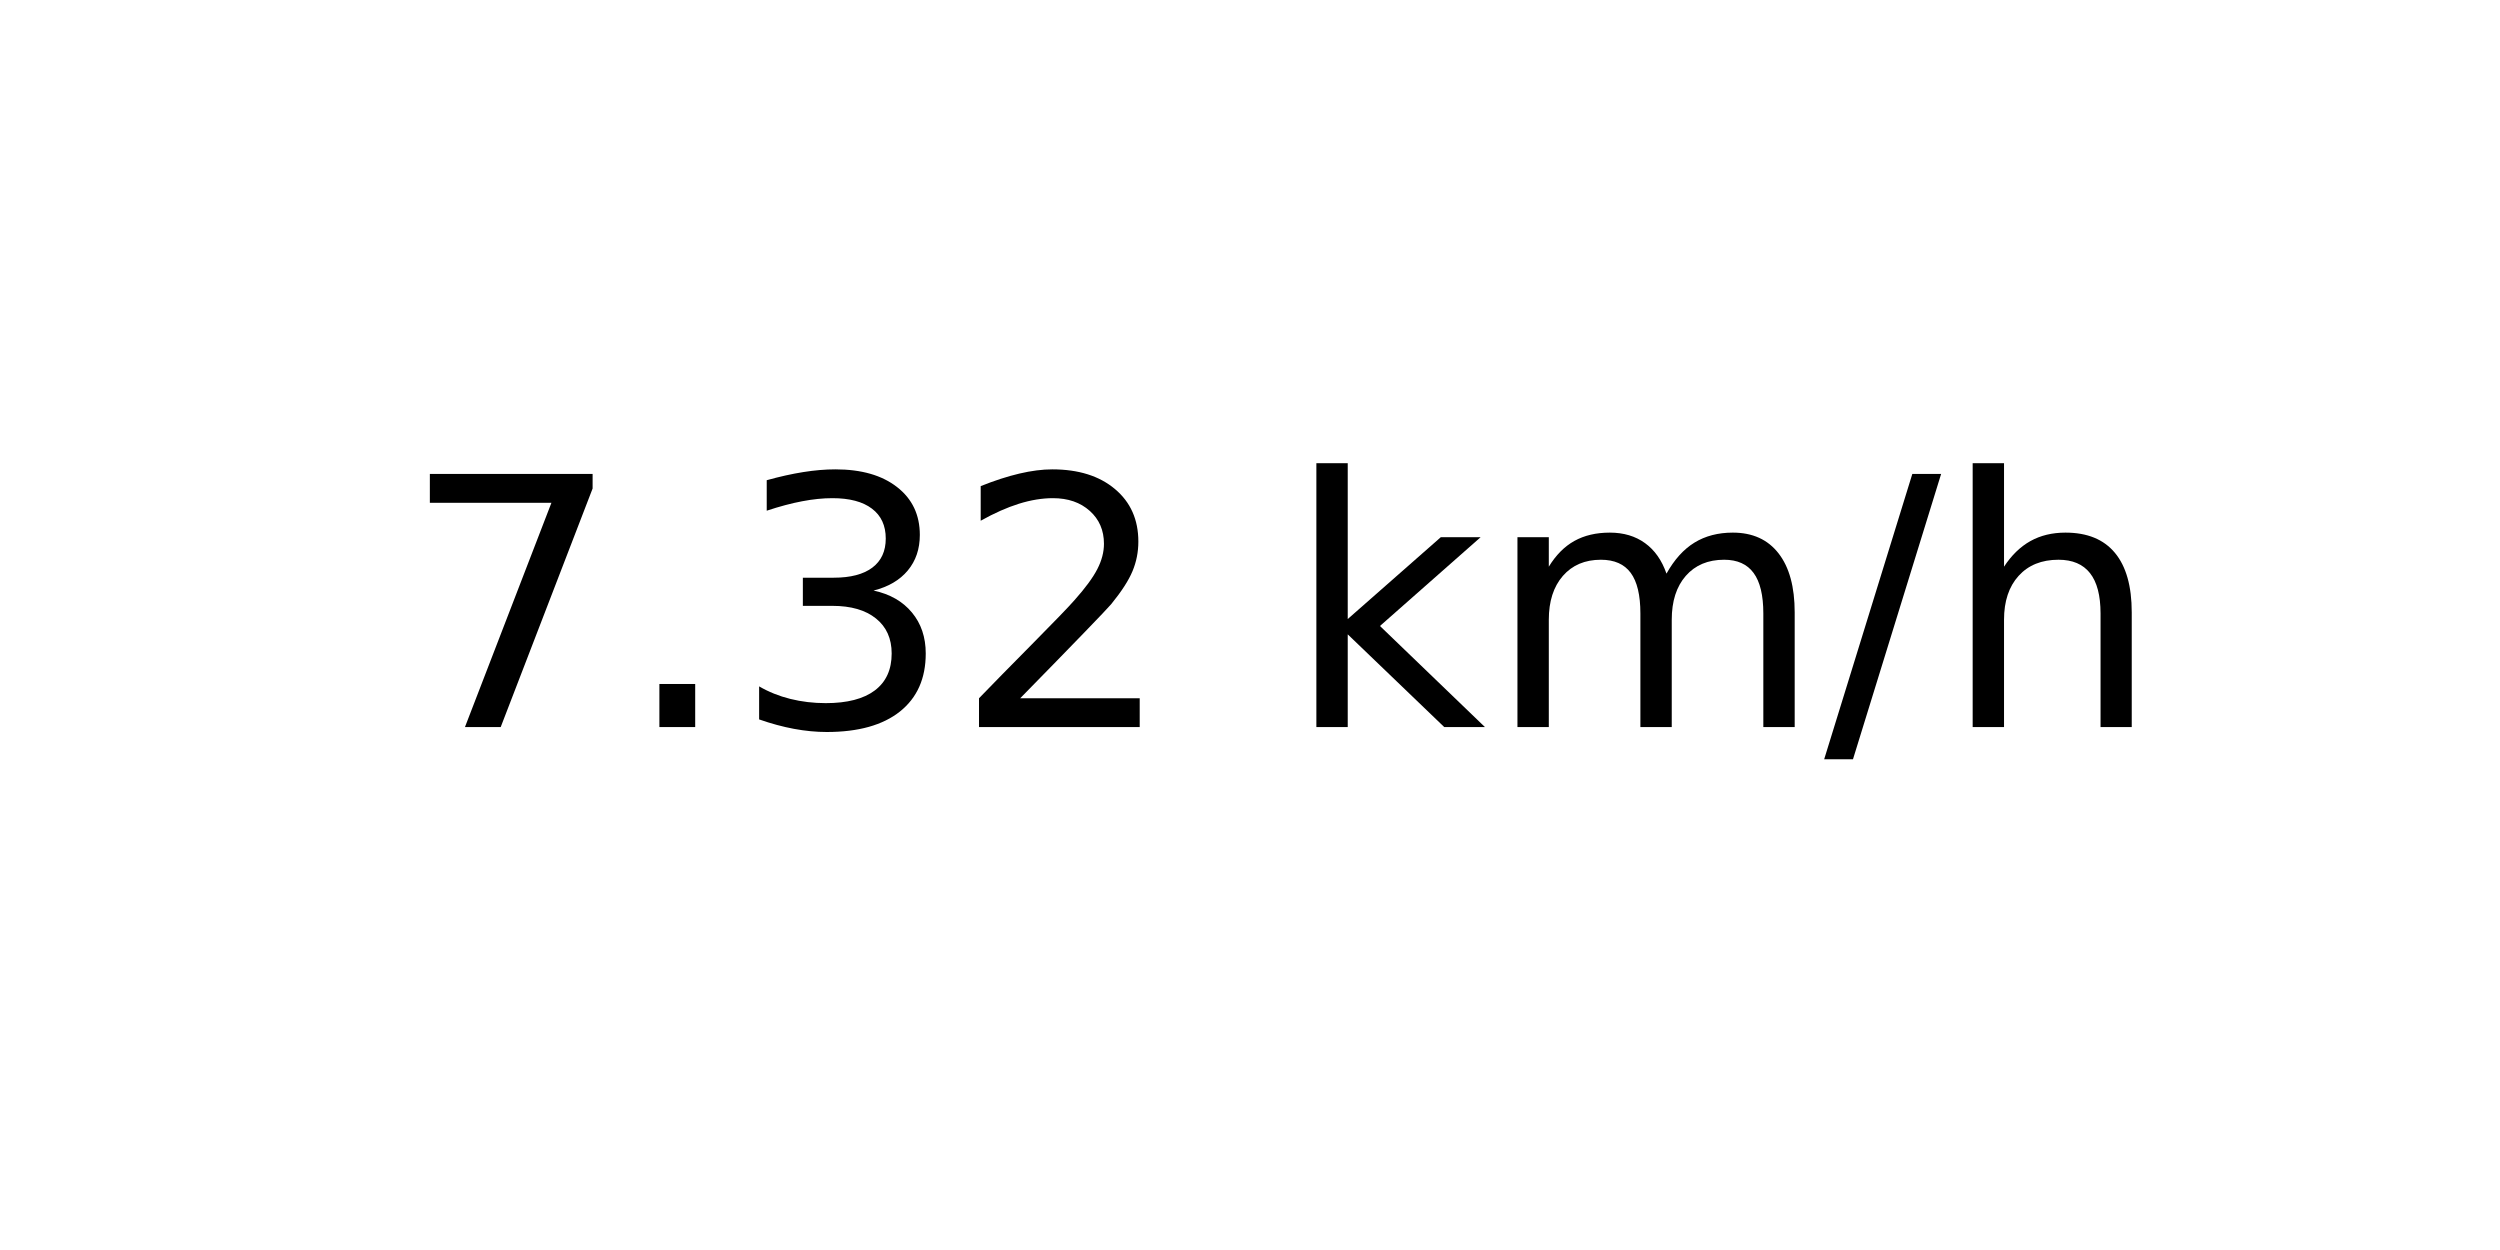
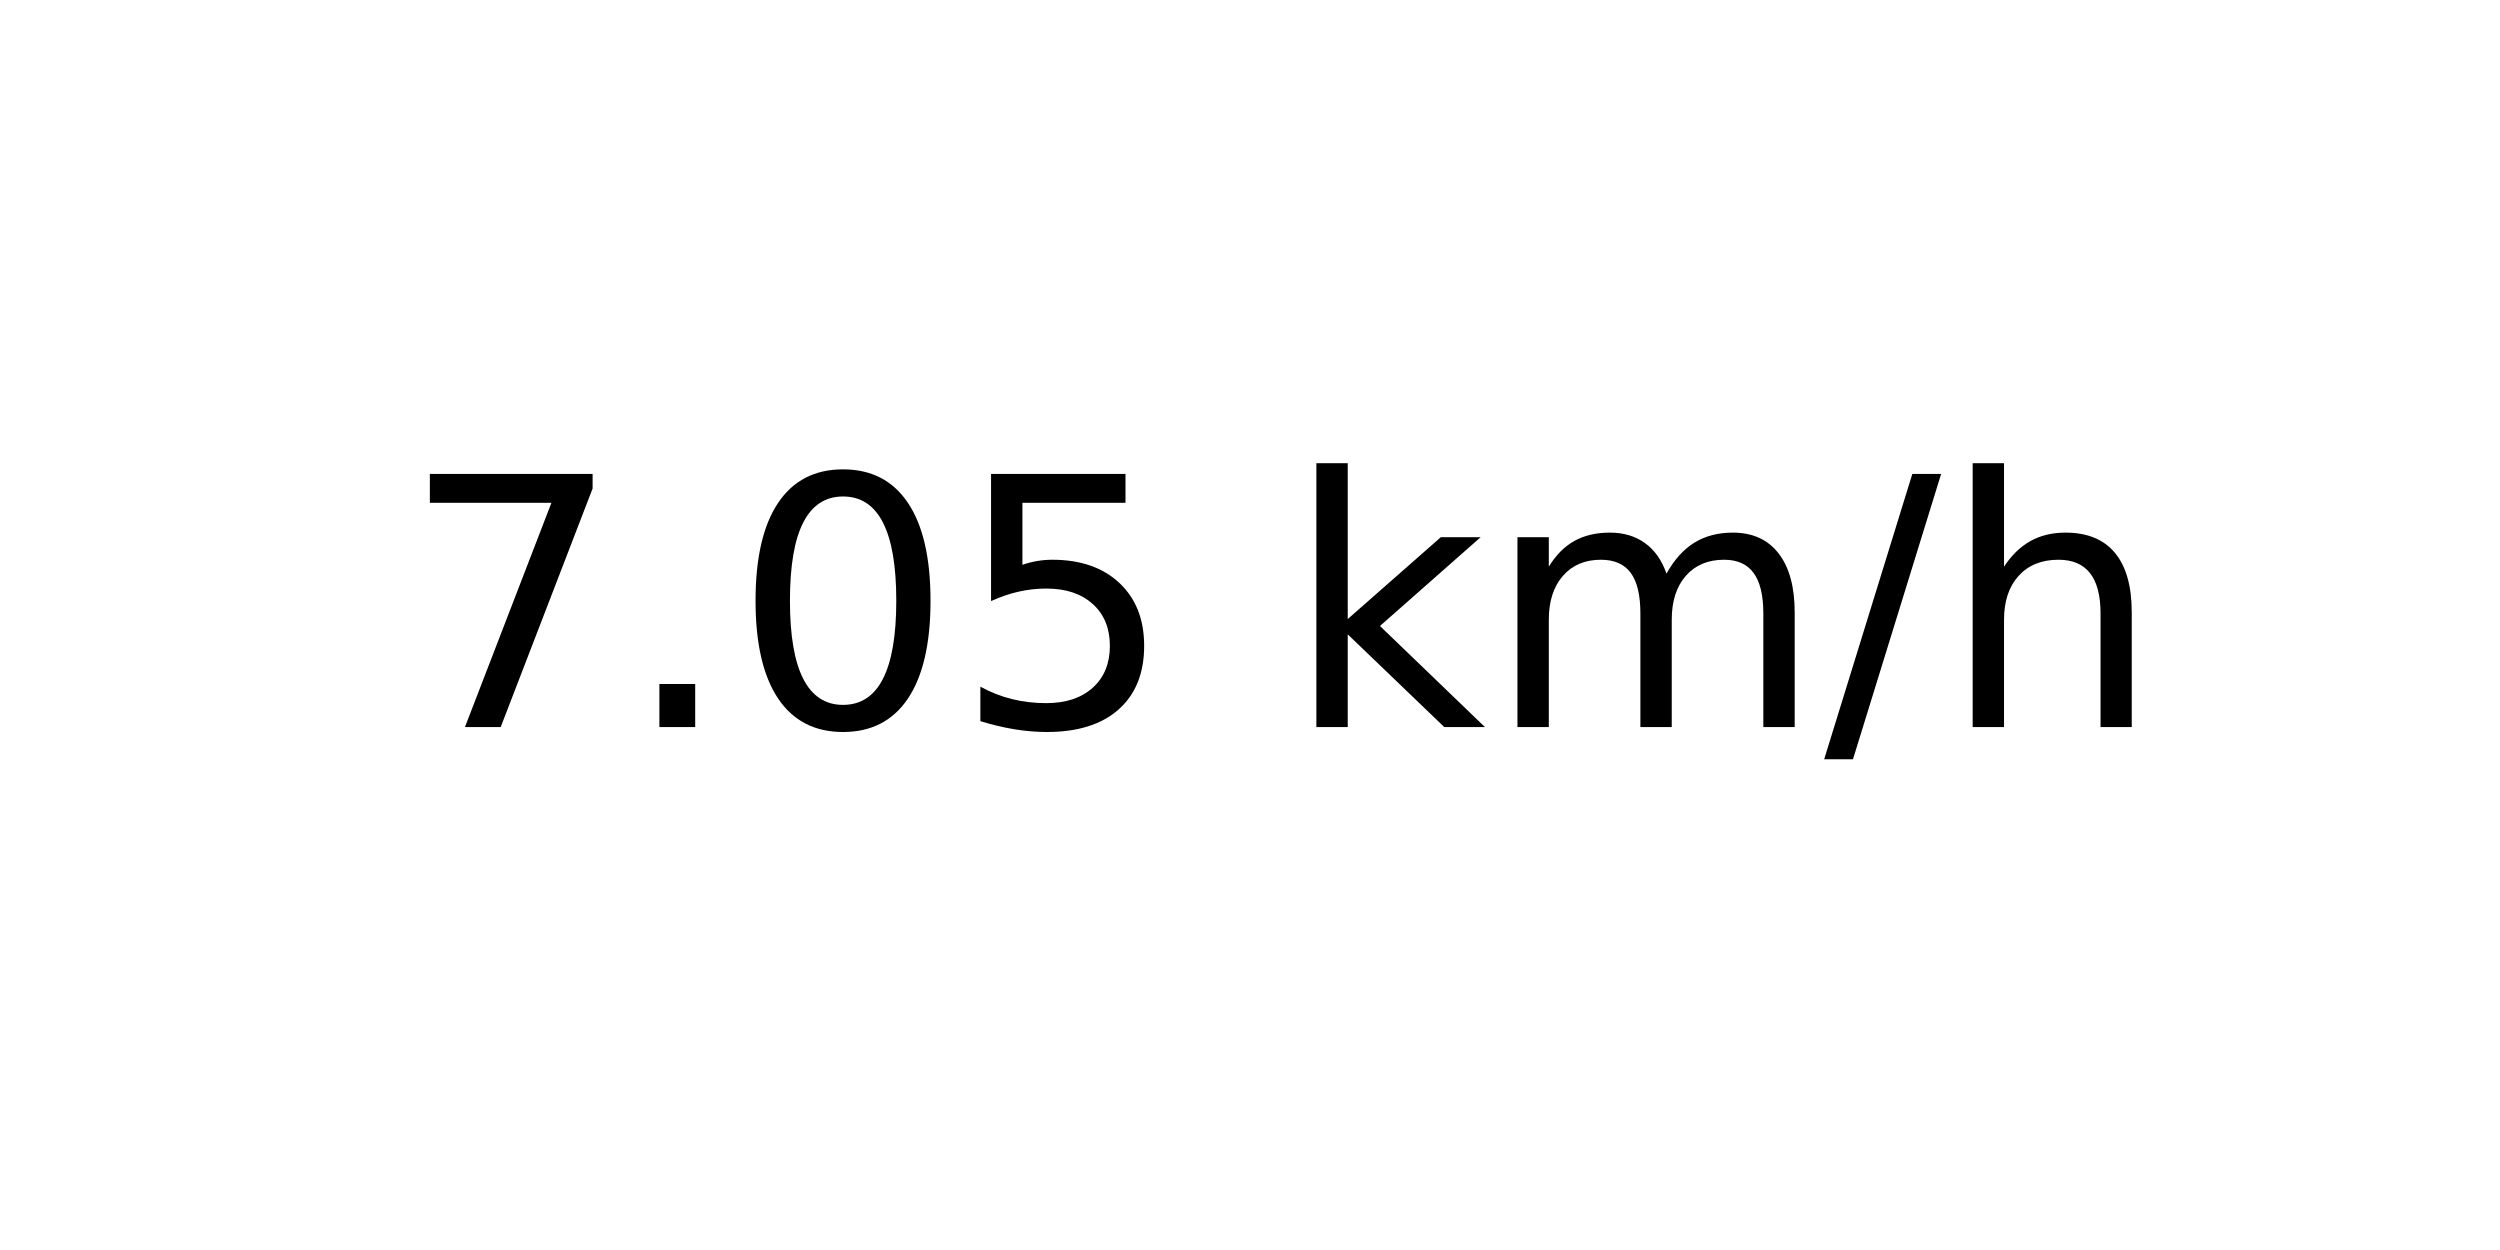
<svg xmlns="http://www.w3.org/2000/svg" xmlns:xlink="http://www.w3.org/1999/xlink" width="72pt" height="36pt" viewBox="0 0 72 36" version="1.1">
  <defs>
    <style type="text/css">*{stroke-linejoin: round; stroke-linecap: butt}</style>
  </defs>
  <g id="figure_1">
    <g id="axes_1">
      <g id="text_1">
        <g transform="translate(11.55937 20.93937) scale(0.1 -0.1)">
          <defs>
            <path id="DejaVuSans-37" d="M 525 4666  L 3525 4666  L 3525 4397  L 1831 0  L 1172 0  L 2766 4134  L 525 4134  L 525 4666  z " transform="scale(0.015625)" />
            <path id="DejaVuSans-2e" d="M 684 794  L 1344 794  L 1344 0  L 684 0  L 684 794  z " transform="scale(0.015625)" />
-             <path id="DejaVuSans-33" d="M 2597 2516  Q 3050 2419 3304 2112  Q 3559 1806 3559 1356  Q 3559 666 3084 287  Q 2609 -91 1734 -91  Q 1441 -91 1130 -33  Q 819 25 488 141  L 488 750  Q 750 597 1062 519  Q 1375 441 1716 441  Q 2309 441 2620 675  Q 2931 909 2931 1356  Q 2931 1769 2642 2001  Q 2353 2234 1838 2234  L 1294 2234  L 1294 2753  L 1863 2753  Q 2328 2753 2575 2939  Q 2822 3125 2822 3475  Q 2822 3834 2567 4026  Q 2313 4219 1838 4219  Q 1578 4219 1281 4162  Q 984 4106 628 3988  L 628 4550  Q 988 4650 1302 4700  Q 1616 4750 1894 4750  Q 2613 4750 3031 4423  Q 3450 4097 3450 3541  Q 3450 3153 3228 2886  Q 3006 2619 2597 2516  z " transform="scale(0.015625)" />
-             <path id="DejaVuSans-32" d="M 1228 531  L 3431 531  L 3431 0  L 469 0  L 469 531  Q 828 903 1448 1529  Q 2069 2156 2228 2338  Q 2531 2678 2651 2914  Q 2772 3150 2772 3378  Q 2772 3750 2511 3984  Q 2250 4219 1831 4219  Q 1534 4219 1204 4116  Q 875 4013 500 3803  L 500 4441  Q 881 4594 1212 4672  Q 1544 4750 1819 4750  Q 2544 4750 2975 4387  Q 3406 4025 3406 3419  Q 3406 3131 3298 2873  Q 3191 2616 2906 2266  Q 2828 2175 2409 1742  Q 1991 1309 1228 531  z " transform="scale(0.015625)" />
+             <path id="DejaVuSans-30" d="M 2034 4250  Q 1547 4250 1301 3770  Q 1056 3291 1056 2328  Q 1056 1369 1301 889  Q 1547 409 2034 409  Q 2525 409 2770 889  Q 3016 1369 3016 2328  Q 3016 3291 2770 3770  Q 2525 4250 2034 4250  z M 2034 4750  Q 2819 4750 3233 4129  Q 3647 3509 3647 2328  Q 3647 1150 3233 529  Q 2819 -91 2034 -91  Q 1250 -91 836 529  Q 422 1150 422 2328  Q 422 3509 836 4129  Q 1250 4750 2034 4750  z " transform="scale(0.015625)" />
+             <path id="DejaVuSans-35" d="M 691 4666  L 3169 4666  L 3169 4134  L 1269 4134  L 1269 2991  Q 1406 3038 1543 3061  Q 1681 3084 1819 3084  Q 2600 3084 3056 2656  Q 3513 2228 3513 1497  Q 3513 744 3044 326  Q 2575 -91 1722 -91  Q 1428 -91 1123 -41  Q 819 9 494 109  L 494 744  Q 775 591 1075 516  Q 1375 441 1709 441  Q 2250 441 2565 725  Q 2881 1009 2881 1497  Q 2881 1984 2565 2268  Q 2250 2553 1709 2553  Q 1456 2553 1204 2497  Q 953 2441 691 2322  L 691 4666  z " transform="scale(0.015625)" />
            <path id="DejaVuSans-20" transform="scale(0.015625)" />
            <path id="DejaVuSans-6b" d="M 581 4863  L 1159 4863  L 1159 1991  L 2875 3500  L 3609 3500  L 1753 1863  L 3688 0  L 2938 0  L 1159 1709  L 1159 0  L 581 0  L 581 4863  z " transform="scale(0.015625)" />
            <path id="DejaVuSans-6d" d="M 3328 2828  Q 3544 3216 3844 3400  Q 4144 3584 4550 3584  Q 5097 3584 5394 3201  Q 5691 2819 5691 2113  L 5691 0  L 5113 0  L 5113 2094  Q 5113 2597 4934 2840  Q 4756 3084 4391 3084  Q 3944 3084 3684 2787  Q 3425 2491 3425 1978  L 3425 0  L 2847 0  L 2847 2094  Q 2847 2600 2669 2842  Q 2491 3084 2119 3084  Q 1678 3084 1418 2786  Q 1159 2488 1159 1978  L 1159 0  L 581 0  L 581 3500  L 1159 3500  L 1159 2956  Q 1356 3278 1631 3431  Q 1906 3584 2284 3584  Q 2666 3584 2933 3390  Q 3200 3197 3328 2828  z " transform="scale(0.015625)" />
            <path id="DejaVuSans-2f" d="M 1625 4666  L 2156 4666  L 531 -594  L 0 -594  L 1625 4666  z " transform="scale(0.015625)" />
            <path id="DejaVuSans-68" d="M 3513 2113  L 3513 0  L 2938 0  L 2938 2094  Q 2938 2591 2744 2837  Q 2550 3084 2163 3084  Q 1697 3084 1428 2787  Q 1159 2491 1159 1978  L 1159 0  L 581 0  L 581 4863  L 1159 4863  L 1159 2956  Q 1366 3272 1645 3428  Q 1925 3584 2291 3584  Q 2894 3584 3203 3211  Q 3513 2838 3513 2113  z " transform="scale(0.015625)" />
          </defs>
          <use xlink:href="#DejaVuSans-37" />
          <use xlink:href="#DejaVuSans-2e" x="63.623" />
-           <use xlink:href="#DejaVuSans-33" x="95.41" />
-           <use xlink:href="#DejaVuSans-32" x="159.033" />
+           <use xlink:href="#DejaVuSans-30" x="95.41" />
+           <use xlink:href="#DejaVuSans-35" x="159.033" />
          <use xlink:href="#DejaVuSans-20" x="222.656" />
          <use xlink:href="#DejaVuSans-6b" x="254.443" />
          <use xlink:href="#DejaVuSans-6d" x="312.354" />
          <use xlink:href="#DejaVuSans-2f" x="409.766" />
          <use xlink:href="#DejaVuSans-68" x="443.457" />
        </g>
      </g>
    </g>
  </g>
</svg>
